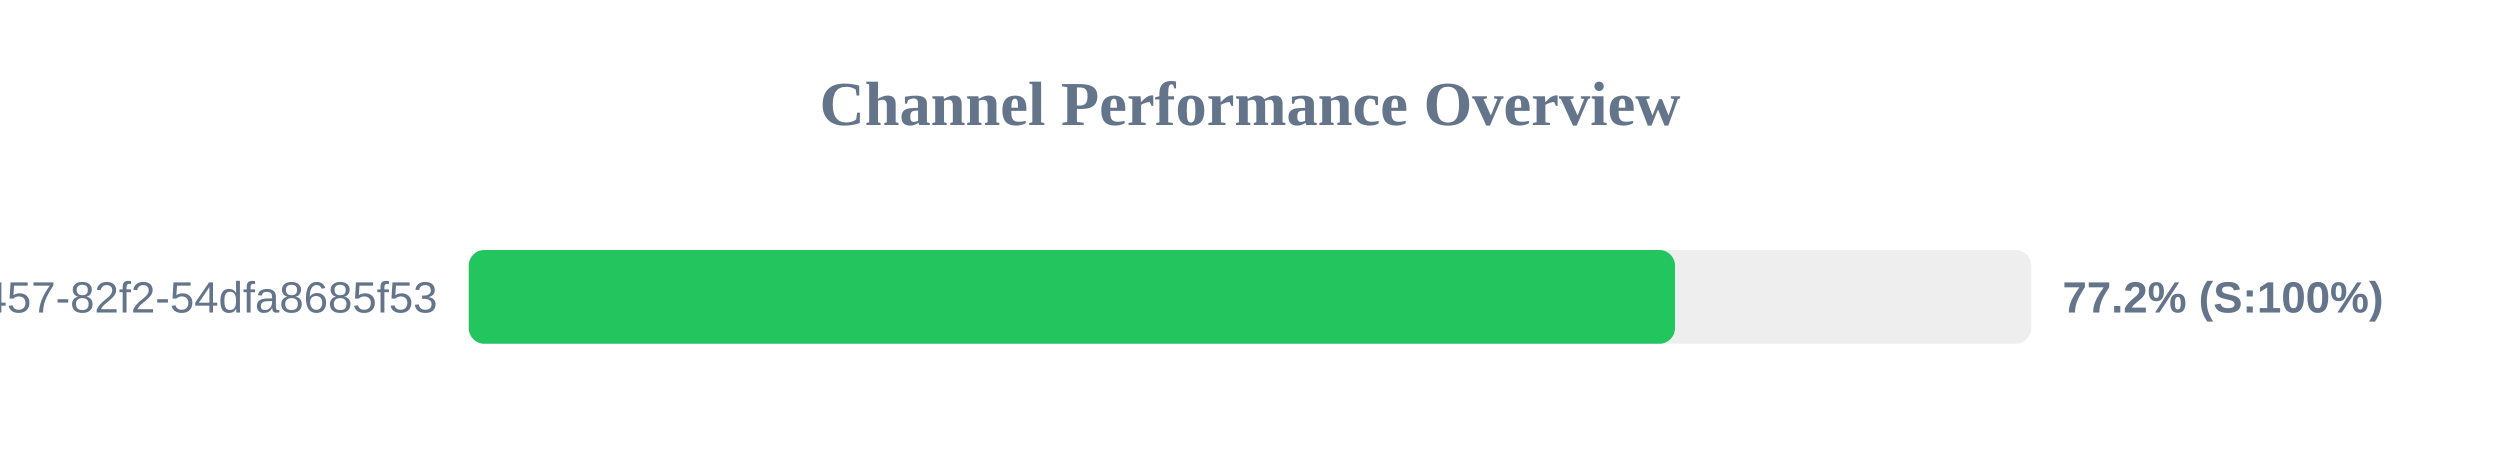
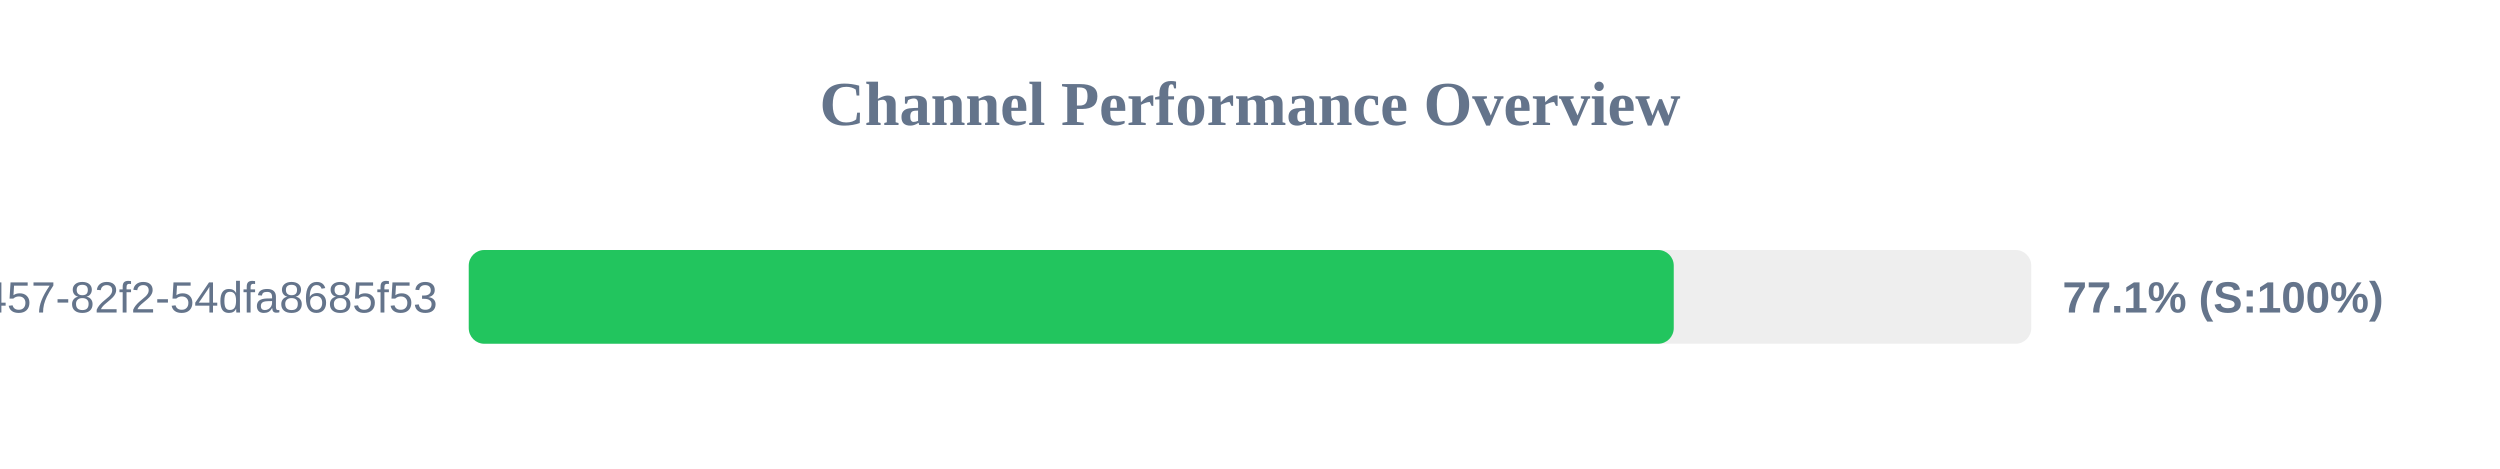
<svg xmlns="http://www.w3.org/2000/svg" width="800" height="150" version="1.1">
  <style>
        .row { font: 14px Arial; fill: #64748b; }
        .score { font: bold 14px Arial; fill: #64748b; }
    </style>
  <text x="400" y="40" text-anchor="middle" font-size="20px" font-weight="bold" fill="#64748b">Channel Performance Overview</text>
  <rect x="150" y="80" width="500" height="30" fill="#eee" rx="5" />
-   <rect x="150" y="80" width="386.0" height="30" fill="#22c55e" rx="5" />
+   <rect x="150" y="80" width="385.6" height="30" fill="#22c55e" rx="5" />
  <text x="140" y="100" text-anchor="end" class="row">?uuid=413c8b50-96bf-4457-82f2-54dfa8685f53</text>
-   <text x="660" y="100" text-anchor="start" class="score">77.2% (S:100%)</text>
+   <text x="660" y="100" text-anchor="start" class="score">77.1% (S:100%)</text>
</svg>
